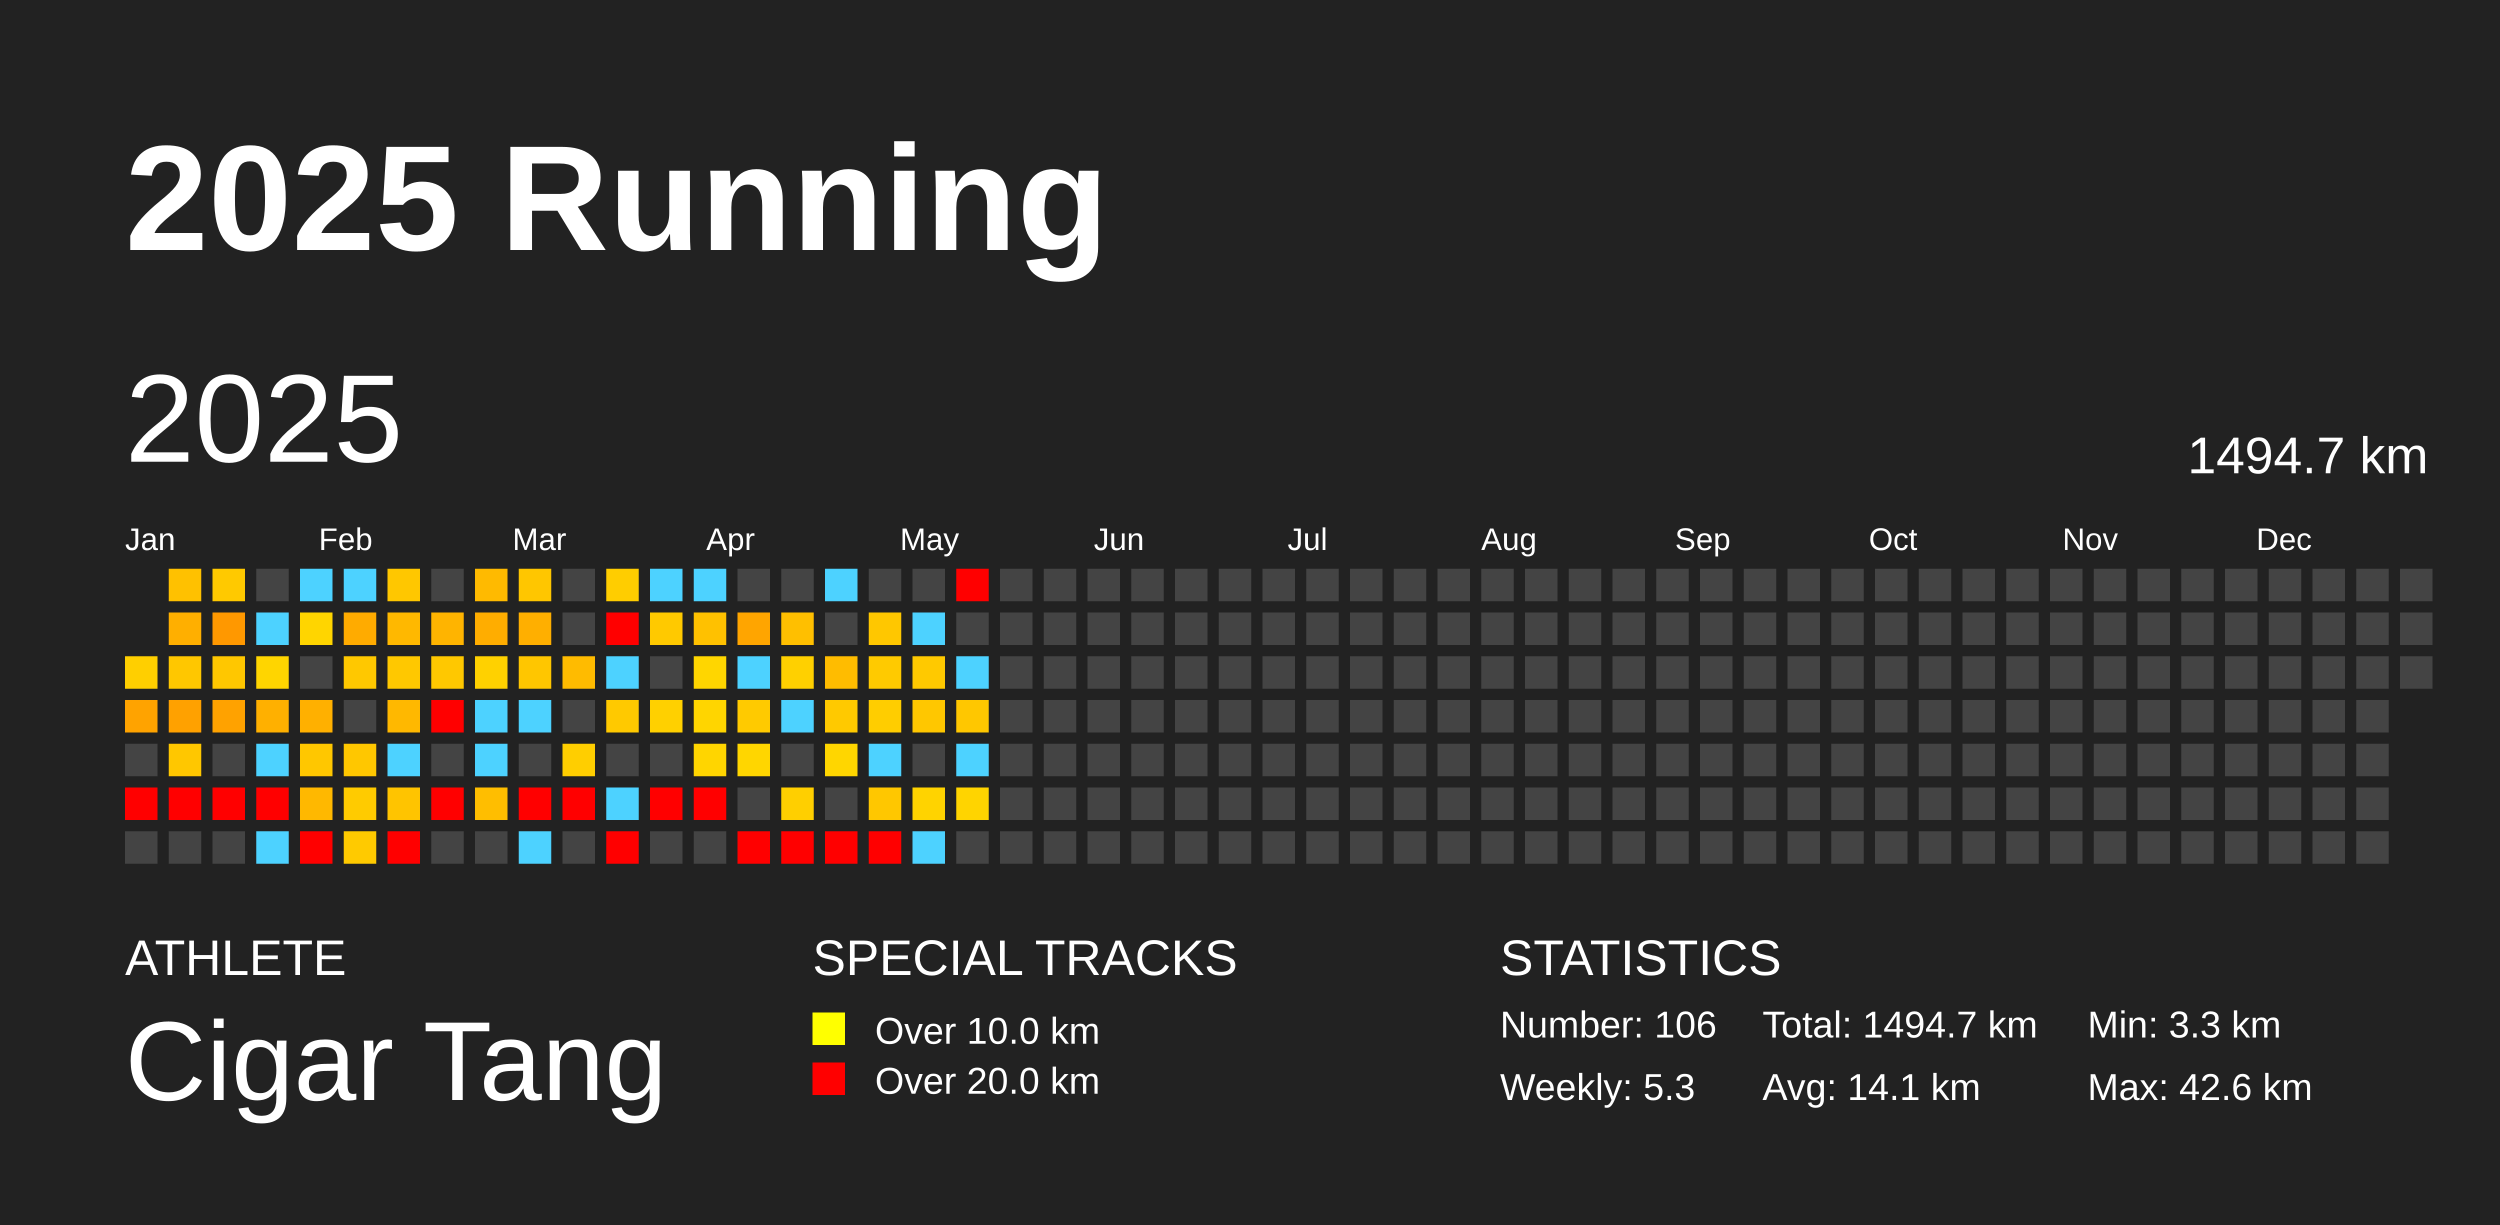
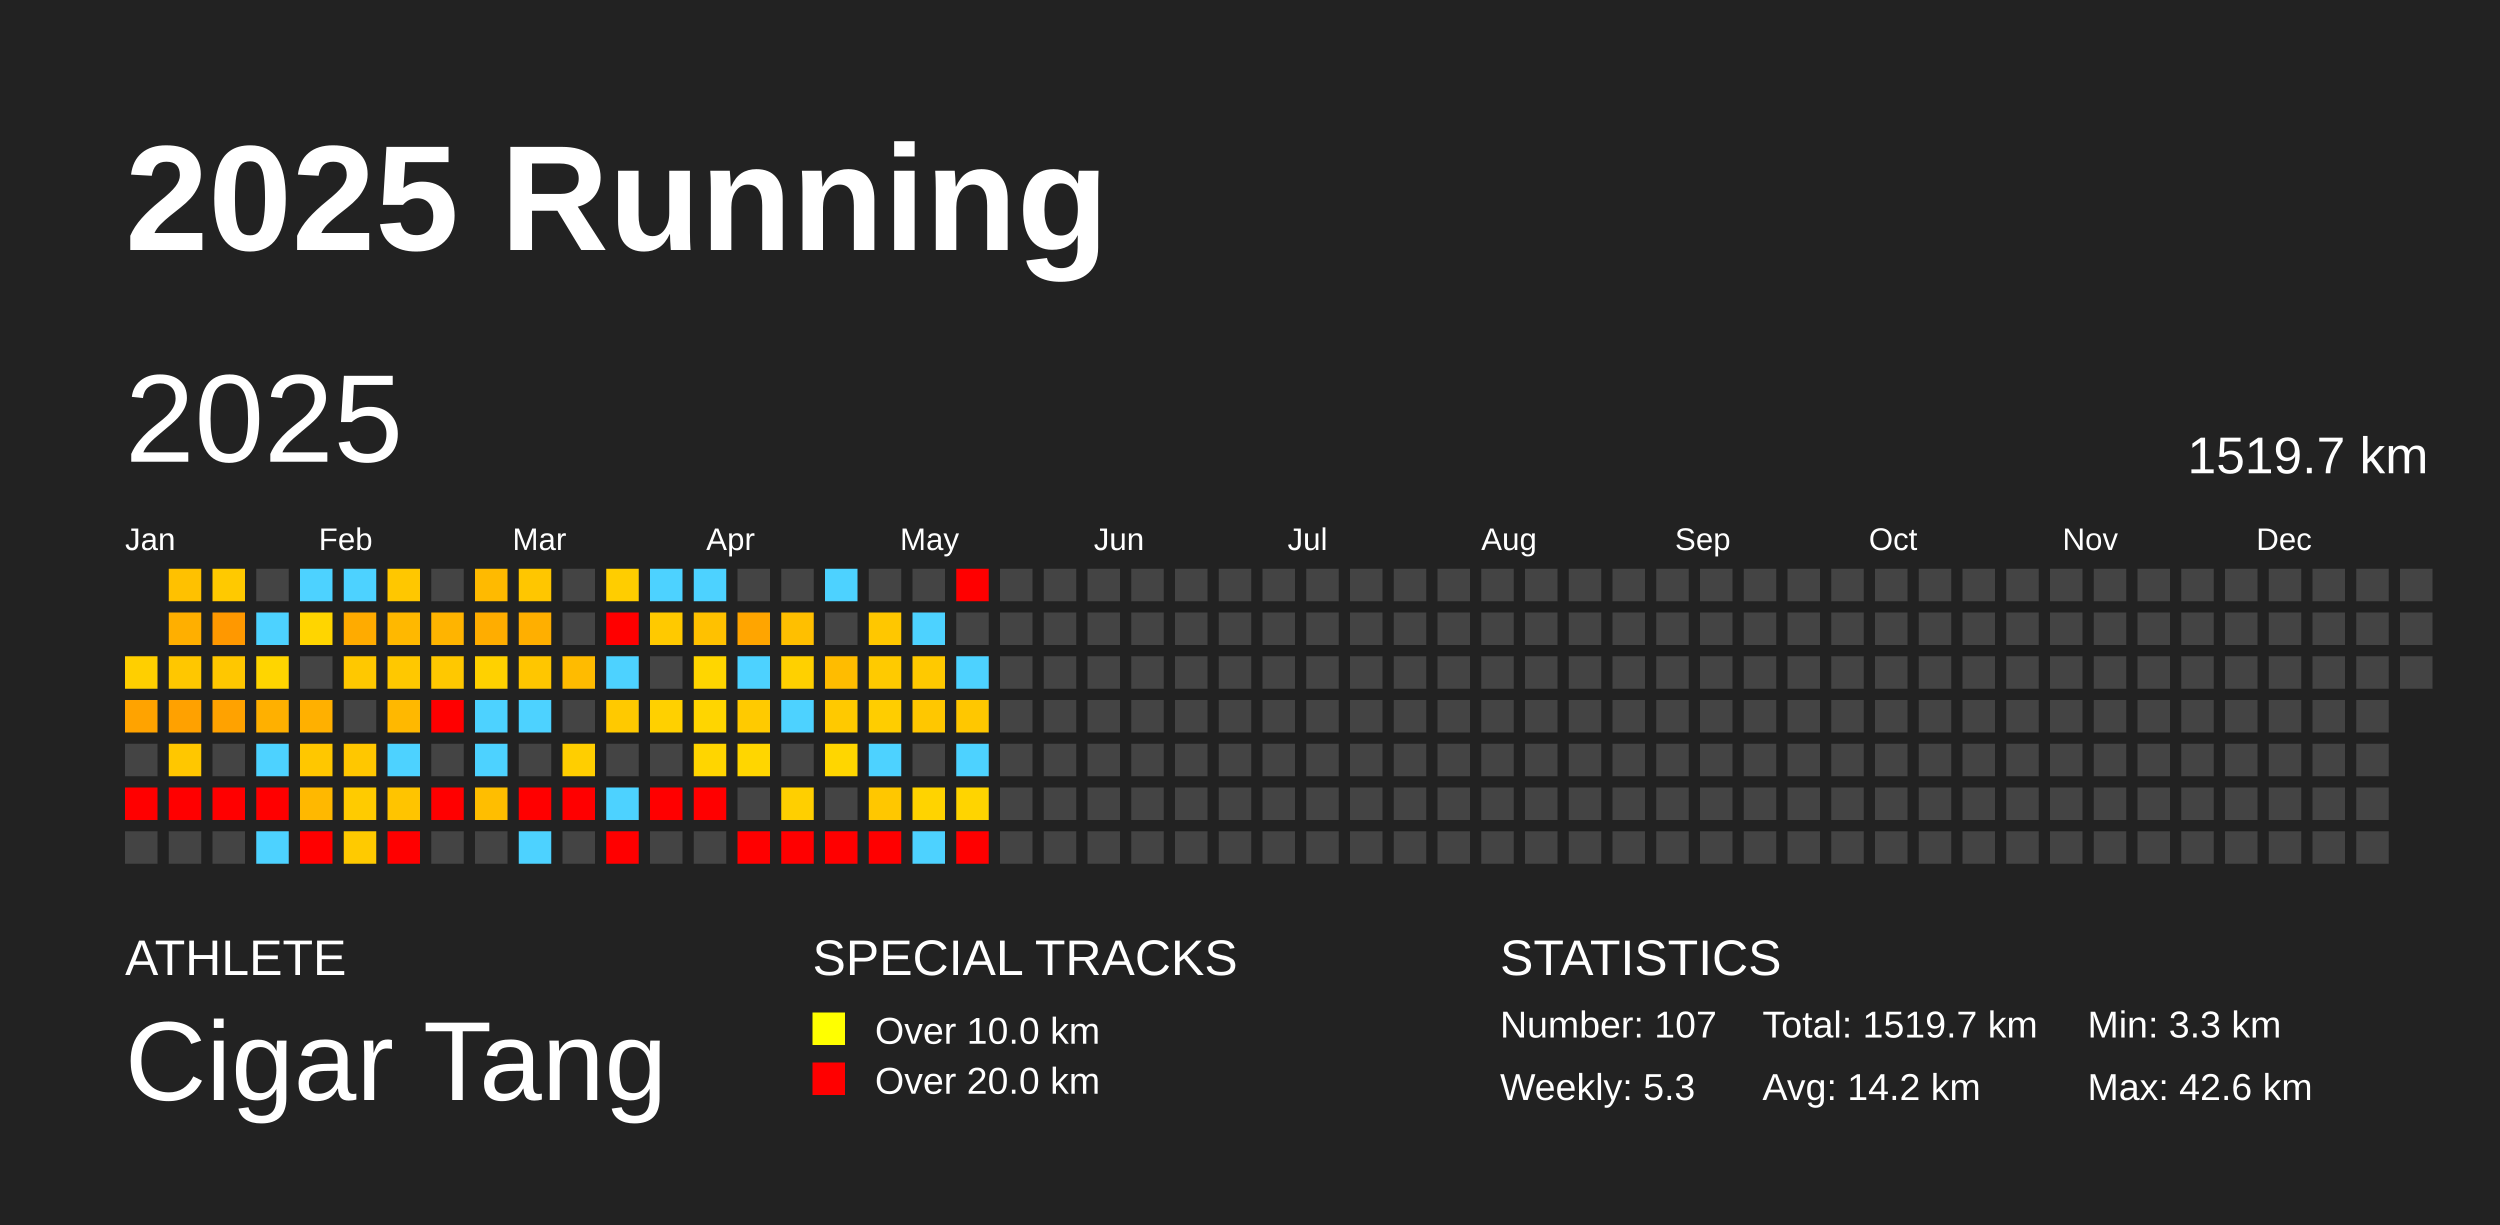
<svg xmlns="http://www.w3.org/2000/svg" baseProfile="full" height="98mm" version="1.1" viewBox="0,0,200,98" width="200mm">
  <defs />
  <rect fill="#222222" height="98" width="200" x="0" y="0" />
  <text fill="#FFFFFF" style="font-size:12px; font-family:Arial; font-weight:bold;" x="10" y="20">2025 Running</text>
  <text fill="#FFFFFF" style="font-size:4px; font-family:Arial" x="10" y="78">ATHLETE</text>
  <text fill="#FFFFFF" style="font-size:9px; font-family:Arial" x="10" y="88">Cigar Tang</text>
  <text fill="#FFFFFF" style="font-size:4px; font-family:Arial" x="65" y="78">SPECIAL TRACKS</text>
  <rect fill="yellow" height="2.6" width="2.6" x="65" y="81" />
  <text fill="#FFFFFF" style="font-size:3px; font-family:Arial" x="70" y="83.5">Over 10.0 km</text>
  <rect fill="red" height="2.6" width="2.6" x="65" y="85" />
  <text fill="#FFFFFF" style="font-size:3px; font-family:Arial" x="70" y="87.5">Over 20.0 km</text>
  <text fill="#FFFFFF" style="font-size:4px; font-family:Arial" x="120" y="78">STATISTICS</text>
-   <text fill="#FFFFFF" style="font-size:3px; font-family:Arial" x="120" y="83">Number: 106</text>
+   <text fill="#FFFFFF" style="font-size:3px; font-family:Arial" x="120" y="83">Number: 107</text>
  <text fill="#FFFFFF" style="font-size:3px; font-family:Arial" x="120" y="88">Weekly: 5.3</text>
-   <text fill="#FFFFFF" style="font-size:3px; font-family:Arial" x="141" y="83">Total: 1494.7 km</text>
-   <text fill="#FFFFFF" style="font-size:3px; font-family:Arial" x="141" y="88">Avg: 14.1 km</text>
+   <text fill="#FFFFFF" style="font-size:3px; font-family:Arial" x="141" y="83">Total: 1519.7 km</text>
+   <text fill="#FFFFFF" style="font-size:3px; font-family:Arial" x="141" y="88">Avg: 14.2 km</text>
  <text fill="#FFFFFF" style="font-size:3px; font-family:Arial" x="167" y="83">Min: 3.3 km</text>
  <text fill="#FFFFFF" style="font-size:3px; font-family:Arial" x="167" y="88">Max: 42.6 km</text>
  <text dominant-baseline="hanging" fill="#FFFFFF" style="font-size:10.0px; font-family:Arial;" x="10" y="30">2025</text>
-   <text dominant-baseline="hanging" fill="#FFFFFF" style="font-size:4.125px; font-family:Arial;" x="175" y="35">1494.7 km</text>
+   <text dominant-baseline="hanging" fill="#FFFFFF" style="font-size:4.125px; font-family:Arial;" x="175" y="35">1519.7 km</text>
  <text fill="#FFFFFF" style="font-size:2.5px; font-family:Arial" x="10.0" y="44">Jan</text>
  <text fill="#FFFFFF" style="font-size:2.5px; font-family:Arial" x="25.5" y="44">Feb</text>
  <text fill="#FFFFFF" style="font-size:2.5px; font-family:Arial" x="41.0" y="44">Mar</text>
  <text fill="#FFFFFF" style="font-size:2.5px; font-family:Arial" x="56.5" y="44">Apr</text>
  <text fill="#FFFFFF" style="font-size:2.5px; font-family:Arial" x="72.0" y="44">May</text>
  <text fill="#FFFFFF" style="font-size:2.5px; font-family:Arial" x="87.5" y="44">Jun</text>
  <text fill="#FFFFFF" style="font-size:2.5px; font-family:Arial" x="103.0" y="44">Jul</text>
  <text fill="#FFFFFF" style="font-size:2.5px; font-family:Arial" x="118.5" y="44">Aug</text>
  <text fill="#FFFFFF" style="font-size:2.5px; font-family:Arial" x="134.0" y="44">Sep</text>
  <text fill="#FFFFFF" style="font-size:2.5px; font-family:Arial" x="149.5" y="44">Oct</text>
  <text fill="#FFFFFF" style="font-size:2.5px; font-family:Arial" x="165.0" y="44">Nov</text>
  <text fill="#FFFFFF" style="font-size:2.5px; font-family:Arial" x="180.5" y="44">Dec</text>
  <rect fill="#ffcf00" height="2.6" width="2.6" x="10.0" y="52.5" />
  <rect fill="#ffa300" height="2.6" width="2.6" x="10.0" y="56.0" />
  <rect fill="#444444" height="2.6" width="2.6" x="10.0" y="59.5" />
  <rect fill="red" height="2.6" width="2.6" x="10.0" y="63.0" />
  <rect fill="#444444" height="2.6" width="2.6" x="10.0" y="66.5" />
  <rect fill="#ffc100" height="2.6" width="2.6" x="13.5" y="45.5" />
  <rect fill="#ffaf00" height="2.6" width="2.6" x="13.5" y="49.0" />
  <rect fill="#ffc700" height="2.6" width="2.6" x="13.5" y="52.5" />
  <rect fill="#ffa100" height="2.6" width="2.6" x="13.5" y="56.0" />
  <rect fill="#ffc700" height="2.6" width="2.6" x="13.5" y="59.5" />
  <rect fill="red" height="2.6" width="2.6" x="13.5" y="63.0" />
  <rect fill="#444444" height="2.6" width="2.6" x="13.5" y="66.5" />
  <rect fill="#ffc900" height="2.6" width="2.6" x="17.0" y="45.5" />
  <rect fill="#ff9800" height="2.6" width="2.6" x="17.0" y="49.0" />
  <rect fill="#ffc700" height="2.6" width="2.6" x="17.0" y="52.5" />
  <rect fill="#ffa200" height="2.6" width="2.6" x="17.0" y="56.0" />
  <rect fill="#444444" height="2.6" width="2.6" x="17.0" y="59.5" />
  <rect fill="red" height="2.6" width="2.6" x="17.0" y="63.0" />
  <rect fill="#444444" height="2.6" width="2.6" x="17.0" y="66.5" />
  <rect fill="#444444" height="2.6" width="2.6" x="20.5" y="45.5" />
  <rect fill="#4dd2ff" height="2.6" width="2.6" x="20.5" y="49.0" />
  <rect fill="#ffd500" height="2.6" width="2.6" x="20.5" y="52.5" />
  <rect fill="#ffb000" height="2.6" width="2.6" x="20.5" y="56.0" />
  <rect fill="#4dd2ff" height="2.6" width="2.6" x="20.5" y="59.5" />
  <rect fill="red" height="2.6" width="2.6" x="20.5" y="63.0" />
  <rect fill="#4dd2ff" height="2.6" width="2.6" x="20.5" y="66.5" />
  <rect fill="#4dd2ff" height="2.6" width="2.6" x="24.0" y="45.5" />
  <rect fill="#ffd500" height="2.6" width="2.6" x="24.0" y="49.0" />
  <rect fill="#444444" height="2.6" width="2.6" x="24.0" y="52.5" />
  <rect fill="#ffb000" height="2.6" width="2.6" x="24.0" y="56.0" />
  <rect fill="#ffc700" height="2.6" width="2.6" x="24.0" y="59.5" />
  <rect fill="#ffb800" height="2.6" width="2.6" x="24.0" y="63.0" />
  <rect fill="red" height="2.6" width="2.6" x="24.0" y="66.5" />
  <rect fill="#4dd2ff" height="2.6" width="2.6" x="27.5" y="45.5" />
  <rect fill="#ffab00" height="2.6" width="2.6" x="27.5" y="49.0" />
  <rect fill="#ffc800" height="2.6" width="2.6" x="27.5" y="52.5" />
  <rect fill="#444444" height="2.6" width="2.6" x="27.5" y="56.0" />
  <rect fill="#ffc700" height="2.6" width="2.6" x="27.5" y="59.5" />
  <rect fill="#ffcb00" height="2.6" width="2.6" x="27.5" y="63.0" />
  <rect fill="#ffca00" height="2.6" width="2.6" x="27.5" y="66.5" />
  <rect fill="#ffc700" height="2.6" width="2.6" x="31.0" y="45.5" />
  <rect fill="#ffb800" height="2.6" width="2.6" x="31.0" y="49.0" />
  <rect fill="#ffc800" height="2.6" width="2.6" x="31.0" y="52.5" />
  <rect fill="#ffb800" height="2.6" width="2.6" x="31.0" y="56.0" />
  <rect fill="#4dd2ff" height="2.6" width="2.6" x="31.0" y="59.5" />
  <rect fill="#ffc400" height="2.6" width="2.6" x="31.0" y="63.0" />
  <rect fill="red" height="2.6" width="2.6" x="31.0" y="66.5" />
  <rect fill="#444444" height="2.6" width="2.6" x="34.5" y="45.5" />
  <rect fill="#ffb400" height="2.6" width="2.6" x="34.5" y="49.0" />
  <rect fill="#ffc800" height="2.6" width="2.6" x="34.5" y="52.5" />
  <rect fill="red" height="2.6" width="2.6" x="34.5" y="56.0" />
  <rect fill="#444444" height="2.6" width="2.6" x="34.5" y="59.5" />
  <rect fill="red" height="2.6" width="2.6" x="34.5" y="63.0" />
  <rect fill="#444444" height="2.6" width="2.6" x="34.5" y="66.5" />
  <rect fill="#ffba00" height="2.6" width="2.6" x="38.0" y="45.5" />
  <rect fill="#ffad00" height="2.6" width="2.6" x="38.0" y="49.0" />
  <rect fill="#ffd100" height="2.6" width="2.6" x="38.0" y="52.5" />
  <rect fill="#4dd2ff" height="2.6" width="2.6" x="38.0" y="56.0" />
  <rect fill="#4dd2ff" height="2.6" width="2.6" x="38.0" y="59.5" />
  <rect fill="#ffbe00" height="2.6" width="2.6" x="38.0" y="63.0" />
  <rect fill="#444444" height="2.6" width="2.6" x="38.0" y="66.5" />
  <rect fill="#ffc600" height="2.6" width="2.6" x="41.5" y="45.5" />
  <rect fill="#ffaf00" height="2.6" width="2.6" x="41.5" y="49.0" />
  <rect fill="#ffc600" height="2.6" width="2.6" x="41.5" y="52.5" />
  <rect fill="#4dd2ff" height="2.6" width="2.6" x="41.5" y="56.0" />
  <rect fill="#444444" height="2.6" width="2.6" x="41.5" y="59.5" />
  <rect fill="red" height="2.6" width="2.6" x="41.5" y="63.0" />
  <rect fill="#4dd2ff" height="2.6" width="2.6" x="41.5" y="66.5" />
  <rect fill="#444444" height="2.6" width="2.6" x="45.0" y="45.5" />
  <rect fill="#444444" height="2.6" width="2.6" x="45.0" y="49.0" />
  <rect fill="#ffbb00" height="2.6" width="2.6" x="45.0" y="52.5" />
  <rect fill="#444444" height="2.6" width="2.6" x="45.0" y="56.0" />
  <rect fill="#ffce00" height="2.6" width="2.6" x="45.0" y="59.5" />
  <rect fill="red" height="2.6" width="2.6" x="45.0" y="63.0" />
  <rect fill="#444444" height="2.6" width="2.6" x="45.0" y="66.5" />
  <rect fill="#ffcd00" height="2.6" width="2.6" x="48.5" y="45.5" />
  <rect fill="red" height="2.6" width="2.6" x="48.5" y="49.0" />
  <rect fill="#4dd2ff" height="2.6" width="2.6" x="48.5" y="52.5" />
  <rect fill="#ffc900" height="2.6" width="2.6" x="48.5" y="56.0" />
  <rect fill="#444444" height="2.6" width="2.6" x="48.5" y="59.5" />
  <rect fill="#4dd2ff" height="2.6" width="2.6" x="48.5" y="63.0" />
  <rect fill="red" height="2.6" width="2.6" x="48.5" y="66.5" />
  <rect fill="#4dd2ff" height="2.6" width="2.6" x="52.0" y="45.5" />
  <rect fill="#ffc900" height="2.6" width="2.6" x="52.0" y="49.0" />
  <rect fill="#444444" height="2.6" width="2.6" x="52.0" y="52.5" />
  <rect fill="#ffd000" height="2.6" width="2.6" x="52.0" y="56.0" />
  <rect fill="#444444" height="2.6" width="2.6" x="52.0" y="59.5" />
  <rect fill="red" height="2.6" width="2.6" x="52.0" y="63.0" />
  <rect fill="#444444" height="2.6" width="2.6" x="52.0" y="66.5" />
  <rect fill="#4dd2ff" height="2.6" width="2.6" x="55.5" y="45.5" />
  <rect fill="#ffc100" height="2.6" width="2.6" x="55.5" y="49.0" />
  <rect fill="#ffd600" height="2.6" width="2.6" x="55.5" y="52.5" />
  <rect fill="#ffd500" height="2.6" width="2.6" x="55.5" y="56.0" />
  <rect fill="#ffd500" height="2.6" width="2.6" x="55.5" y="59.5" />
  <rect fill="red" height="2.6" width="2.6" x="55.5" y="63.0" />
  <rect fill="#444444" height="2.6" width="2.6" x="55.5" y="66.5" />
  <rect fill="#444444" height="2.6" width="2.6" x="59.0" y="45.5" />
  <rect fill="#ffa500" height="2.6" width="2.6" x="59.0" y="49.0" />
  <rect fill="#4dd2ff" height="2.6" width="2.6" x="59.0" y="52.5" />
  <rect fill="#ffca00" height="2.6" width="2.6" x="59.0" y="56.0" />
  <rect fill="#ffd600" height="2.6" width="2.6" x="59.0" y="59.5" />
  <rect fill="#444444" height="2.6" width="2.6" x="59.0" y="63.0" />
  <rect fill="red" height="2.6" width="2.6" x="59.0" y="66.5" />
  <rect fill="#444444" height="2.6" width="2.6" x="62.5" y="45.5" />
  <rect fill="#ffbf00" height="2.6" width="2.6" x="62.5" y="49.0" />
  <rect fill="#ffd000" height="2.6" width="2.6" x="62.5" y="52.5" />
  <rect fill="#4dd2ff" height="2.6" width="2.6" x="62.5" y="56.0" />
  <rect fill="#444444" height="2.6" width="2.6" x="62.5" y="59.5" />
  <rect fill="#ffcf00" height="2.6" width="2.6" x="62.5" y="63.0" />
  <rect fill="red" height="2.6" width="2.6" x="62.5" y="66.5" />
  <rect fill="#4dd2ff" height="2.6" width="2.6" x="66.0" y="45.5" />
  <rect fill="#444444" height="2.6" width="2.6" x="66.0" y="49.0" />
  <rect fill="#ffbc00" height="2.6" width="2.6" x="66.0" y="52.5" />
  <rect fill="#ffc900" height="2.6" width="2.6" x="66.0" y="56.0" />
  <rect fill="#ffd600" height="2.6" width="2.6" x="66.0" y="59.5" />
  <rect fill="#444444" height="2.6" width="2.6" x="66.0" y="63.0" />
  <rect fill="red" height="2.6" width="2.6" x="66.0" y="66.5" />
  <rect fill="#444444" height="2.6" width="2.6" x="69.5" y="45.5" />
  <rect fill="#ffc700" height="2.6" width="2.6" x="69.5" y="49.0" />
  <rect fill="#ffca00" height="2.6" width="2.6" x="69.5" y="52.5" />
  <rect fill="#ffcd00" height="2.6" width="2.6" x="69.5" y="56.0" />
  <rect fill="#4dd2ff" height="2.6" width="2.6" x="69.5" y="59.5" />
  <rect fill="#ffc700" height="2.6" width="2.6" x="69.5" y="63.0" />
  <rect fill="red" height="2.6" width="2.6" x="69.5" y="66.5" />
  <rect fill="#444444" height="2.6" width="2.6" x="73.0" y="45.5" />
  <rect fill="#4dd2ff" height="2.6" width="2.6" x="73.0" y="49.0" />
  <rect fill="#ffc900" height="2.6" width="2.6" x="73.0" y="52.5" />
  <rect fill="#ffc700" height="2.6" width="2.6" x="73.0" y="56.0" />
  <rect fill="#444444" height="2.6" width="2.6" x="73.0" y="59.5" />
  <rect fill="#ffd300" height="2.6" width="2.6" x="73.0" y="63.0" />
  <rect fill="#4dd2ff" height="2.6" width="2.6" x="73.0" y="66.5" />
  <rect fill="red" height="2.6" width="2.6" x="76.5" y="45.5" />
  <rect fill="#444444" height="2.6" width="2.6" x="76.5" y="49.0" />
  <rect fill="#4dd2ff" height="2.6" width="2.6" x="76.5" y="52.5" />
  <rect fill="#ffc700" height="2.6" width="2.6" x="76.5" y="56.0" />
  <rect fill="#4dd2ff" height="2.6" width="2.6" x="76.5" y="59.5" />
  <rect fill="#ffd400" height="2.6" width="2.6" x="76.5" y="63.0" />
-   <rect fill="#444444" height="2.6" width="2.6" x="76.5" y="66.5" />
+   <rect fill="red" height="2.6" width="2.6" x="76.5" y="66.5" />
  <rect fill="#444444" height="2.6" width="2.6" x="80.0" y="45.5" />
  <rect fill="#444444" height="2.6" width="2.6" x="80.0" y="49.0" />
  <rect fill="#444444" height="2.6" width="2.6" x="80.0" y="52.5" />
  <rect fill="#444444" height="2.6" width="2.6" x="80.0" y="56.0" />
  <rect fill="#444444" height="2.6" width="2.6" x="80.0" y="59.5" />
  <rect fill="#444444" height="2.6" width="2.6" x="80.0" y="63.0" />
  <rect fill="#444444" height="2.6" width="2.6" x="80.0" y="66.5" />
  <rect fill="#444444" height="2.6" width="2.6" x="83.5" y="45.5" />
  <rect fill="#444444" height="2.6" width="2.6" x="83.5" y="49.0" />
  <rect fill="#444444" height="2.6" width="2.6" x="83.5" y="52.5" />
  <rect fill="#444444" height="2.6" width="2.6" x="83.5" y="56.0" />
  <rect fill="#444444" height="2.6" width="2.6" x="83.5" y="59.5" />
  <rect fill="#444444" height="2.6" width="2.6" x="83.5" y="63.0" />
  <rect fill="#444444" height="2.6" width="2.6" x="83.5" y="66.5" />
  <rect fill="#444444" height="2.6" width="2.6" x="87.0" y="45.5" />
  <rect fill="#444444" height="2.6" width="2.6" x="87.0" y="49.0" />
  <rect fill="#444444" height="2.6" width="2.6" x="87.0" y="52.5" />
  <rect fill="#444444" height="2.6" width="2.6" x="87.0" y="56.0" />
  <rect fill="#444444" height="2.6" width="2.6" x="87.0" y="59.5" />
  <rect fill="#444444" height="2.6" width="2.6" x="87.0" y="63.0" />
  <rect fill="#444444" height="2.6" width="2.6" x="87.0" y="66.5" />
  <rect fill="#444444" height="2.6" width="2.6" x="90.5" y="45.5" />
  <rect fill="#444444" height="2.6" width="2.6" x="90.5" y="49.0" />
  <rect fill="#444444" height="2.6" width="2.6" x="90.5" y="52.5" />
  <rect fill="#444444" height="2.6" width="2.6" x="90.5" y="56.0" />
  <rect fill="#444444" height="2.6" width="2.6" x="90.5" y="59.5" />
  <rect fill="#444444" height="2.6" width="2.6" x="90.5" y="63.0" />
  <rect fill="#444444" height="2.6" width="2.6" x="90.5" y="66.5" />
  <rect fill="#444444" height="2.6" width="2.6" x="94.0" y="45.5" />
  <rect fill="#444444" height="2.6" width="2.6" x="94.0" y="49.0" />
  <rect fill="#444444" height="2.6" width="2.6" x="94.0" y="52.5" />
  <rect fill="#444444" height="2.6" width="2.6" x="94.0" y="56.0" />
  <rect fill="#444444" height="2.6" width="2.6" x="94.0" y="59.5" />
  <rect fill="#444444" height="2.6" width="2.6" x="94.0" y="63.0" />
  <rect fill="#444444" height="2.6" width="2.6" x="94.0" y="66.5" />
  <rect fill="#444444" height="2.6" width="2.6" x="97.5" y="45.5" />
  <rect fill="#444444" height="2.6" width="2.6" x="97.5" y="49.0" />
  <rect fill="#444444" height="2.6" width="2.6" x="97.5" y="52.5" />
  <rect fill="#444444" height="2.6" width="2.6" x="97.5" y="56.0" />
  <rect fill="#444444" height="2.6" width="2.6" x="97.5" y="59.5" />
  <rect fill="#444444" height="2.6" width="2.6" x="97.5" y="63.0" />
  <rect fill="#444444" height="2.6" width="2.6" x="97.5" y="66.5" />
  <rect fill="#444444" height="2.6" width="2.6" x="101.0" y="45.5" />
  <rect fill="#444444" height="2.6" width="2.6" x="101.0" y="49.0" />
  <rect fill="#444444" height="2.6" width="2.6" x="101.0" y="52.5" />
  <rect fill="#444444" height="2.6" width="2.6" x="101.0" y="56.0" />
  <rect fill="#444444" height="2.6" width="2.6" x="101.0" y="59.5" />
  <rect fill="#444444" height="2.6" width="2.6" x="101.0" y="63.0" />
  <rect fill="#444444" height="2.6" width="2.6" x="101.0" y="66.5" />
  <rect fill="#444444" height="2.6" width="2.6" x="104.5" y="45.5" />
  <rect fill="#444444" height="2.6" width="2.6" x="104.5" y="49.0" />
  <rect fill="#444444" height="2.6" width="2.6" x="104.5" y="52.5" />
  <rect fill="#444444" height="2.6" width="2.6" x="104.5" y="56.0" />
  <rect fill="#444444" height="2.6" width="2.6" x="104.5" y="59.5" />
  <rect fill="#444444" height="2.6" width="2.6" x="104.5" y="63.0" />
  <rect fill="#444444" height="2.6" width="2.6" x="104.5" y="66.5" />
  <rect fill="#444444" height="2.6" width="2.6" x="108.0" y="45.5" />
  <rect fill="#444444" height="2.6" width="2.6" x="108.0" y="49.0" />
  <rect fill="#444444" height="2.6" width="2.6" x="108.0" y="52.5" />
  <rect fill="#444444" height="2.6" width="2.6" x="108.0" y="56.0" />
  <rect fill="#444444" height="2.6" width="2.6" x="108.0" y="59.5" />
  <rect fill="#444444" height="2.6" width="2.6" x="108.0" y="63.0" />
  <rect fill="#444444" height="2.6" width="2.6" x="108.0" y="66.5" />
  <rect fill="#444444" height="2.6" width="2.6" x="111.5" y="45.5" />
  <rect fill="#444444" height="2.6" width="2.6" x="111.5" y="49.0" />
  <rect fill="#444444" height="2.6" width="2.6" x="111.5" y="52.5" />
  <rect fill="#444444" height="2.6" width="2.6" x="111.5" y="56.0" />
  <rect fill="#444444" height="2.6" width="2.6" x="111.5" y="59.5" />
  <rect fill="#444444" height="2.6" width="2.6" x="111.5" y="63.0" />
  <rect fill="#444444" height="2.6" width="2.6" x="111.5" y="66.5" />
  <rect fill="#444444" height="2.6" width="2.6" x="115.0" y="45.5" />
  <rect fill="#444444" height="2.6" width="2.6" x="115.0" y="49.0" />
  <rect fill="#444444" height="2.6" width="2.6" x="115.0" y="52.5" />
  <rect fill="#444444" height="2.6" width="2.6" x="115.0" y="56.0" />
  <rect fill="#444444" height="2.6" width="2.6" x="115.0" y="59.5" />
  <rect fill="#444444" height="2.6" width="2.6" x="115.0" y="63.0" />
  <rect fill="#444444" height="2.6" width="2.6" x="115.0" y="66.5" />
  <rect fill="#444444" height="2.6" width="2.6" x="118.5" y="45.5" />
  <rect fill="#444444" height="2.6" width="2.6" x="118.5" y="49.0" />
  <rect fill="#444444" height="2.6" width="2.6" x="118.5" y="52.5" />
  <rect fill="#444444" height="2.6" width="2.6" x="118.5" y="56.0" />
  <rect fill="#444444" height="2.6" width="2.6" x="118.5" y="59.5" />
  <rect fill="#444444" height="2.6" width="2.6" x="118.5" y="63.0" />
  <rect fill="#444444" height="2.6" width="2.6" x="118.5" y="66.5" />
  <rect fill="#444444" height="2.6" width="2.6" x="122.0" y="45.5" />
  <rect fill="#444444" height="2.6" width="2.6" x="122.0" y="49.0" />
  <rect fill="#444444" height="2.6" width="2.6" x="122.0" y="52.5" />
  <rect fill="#444444" height="2.6" width="2.6" x="122.0" y="56.0" />
  <rect fill="#444444" height="2.6" width="2.6" x="122.0" y="59.5" />
  <rect fill="#444444" height="2.6" width="2.6" x="122.0" y="63.0" />
  <rect fill="#444444" height="2.6" width="2.6" x="122.0" y="66.5" />
  <rect fill="#444444" height="2.6" width="2.6" x="125.5" y="45.5" />
  <rect fill="#444444" height="2.6" width="2.6" x="125.5" y="49.0" />
  <rect fill="#444444" height="2.6" width="2.6" x="125.5" y="52.5" />
  <rect fill="#444444" height="2.6" width="2.6" x="125.5" y="56.0" />
  <rect fill="#444444" height="2.6" width="2.6" x="125.5" y="59.5" />
  <rect fill="#444444" height="2.6" width="2.6" x="125.5" y="63.0" />
  <rect fill="#444444" height="2.6" width="2.6" x="125.5" y="66.5" />
  <rect fill="#444444" height="2.6" width="2.6" x="129.0" y="45.5" />
  <rect fill="#444444" height="2.6" width="2.6" x="129.0" y="49.0" />
  <rect fill="#444444" height="2.6" width="2.6" x="129.0" y="52.5" />
  <rect fill="#444444" height="2.6" width="2.6" x="129.0" y="56.0" />
  <rect fill="#444444" height="2.6" width="2.6" x="129.0" y="59.5" />
  <rect fill="#444444" height="2.6" width="2.6" x="129.0" y="63.0" />
  <rect fill="#444444" height="2.6" width="2.6" x="129.0" y="66.5" />
  <rect fill="#444444" height="2.6" width="2.6" x="132.5" y="45.5" />
  <rect fill="#444444" height="2.6" width="2.6" x="132.5" y="49.0" />
  <rect fill="#444444" height="2.6" width="2.6" x="132.5" y="52.5" />
  <rect fill="#444444" height="2.6" width="2.6" x="132.5" y="56.0" />
  <rect fill="#444444" height="2.6" width="2.6" x="132.5" y="59.5" />
  <rect fill="#444444" height="2.6" width="2.6" x="132.5" y="63.0" />
  <rect fill="#444444" height="2.6" width="2.6" x="132.5" y="66.5" />
  <rect fill="#444444" height="2.6" width="2.6" x="136.0" y="45.5" />
  <rect fill="#444444" height="2.6" width="2.6" x="136.0" y="49.0" />
  <rect fill="#444444" height="2.6" width="2.6" x="136.0" y="52.5" />
  <rect fill="#444444" height="2.6" width="2.6" x="136.0" y="56.0" />
  <rect fill="#444444" height="2.6" width="2.6" x="136.0" y="59.5" />
  <rect fill="#444444" height="2.6" width="2.6" x="136.0" y="63.0" />
  <rect fill="#444444" height="2.6" width="2.6" x="136.0" y="66.5" />
  <rect fill="#444444" height="2.6" width="2.6" x="139.5" y="45.5" />
  <rect fill="#444444" height="2.6" width="2.6" x="139.5" y="49.0" />
  <rect fill="#444444" height="2.6" width="2.6" x="139.5" y="52.5" />
  <rect fill="#444444" height="2.6" width="2.6" x="139.5" y="56.0" />
  <rect fill="#444444" height="2.6" width="2.6" x="139.5" y="59.5" />
  <rect fill="#444444" height="2.6" width="2.6" x="139.5" y="63.0" />
  <rect fill="#444444" height="2.6" width="2.6" x="139.5" y="66.5" />
  <rect fill="#444444" height="2.6" width="2.6" x="143.0" y="45.5" />
  <rect fill="#444444" height="2.6" width="2.6" x="143.0" y="49.0" />
  <rect fill="#444444" height="2.6" width="2.6" x="143.0" y="52.5" />
  <rect fill="#444444" height="2.6" width="2.6" x="143.0" y="56.0" />
  <rect fill="#444444" height="2.6" width="2.6" x="143.0" y="59.5" />
  <rect fill="#444444" height="2.6" width="2.6" x="143.0" y="63.0" />
  <rect fill="#444444" height="2.6" width="2.6" x="143.0" y="66.5" />
  <rect fill="#444444" height="2.6" width="2.6" x="146.5" y="45.5" />
  <rect fill="#444444" height="2.6" width="2.6" x="146.5" y="49.0" />
  <rect fill="#444444" height="2.6" width="2.6" x="146.5" y="52.5" />
  <rect fill="#444444" height="2.6" width="2.6" x="146.5" y="56.0" />
  <rect fill="#444444" height="2.6" width="2.6" x="146.5" y="59.5" />
  <rect fill="#444444" height="2.6" width="2.6" x="146.5" y="63.0" />
  <rect fill="#444444" height="2.6" width="2.6" x="146.5" y="66.5" />
  <rect fill="#444444" height="2.6" width="2.6" x="150.0" y="45.5" />
  <rect fill="#444444" height="2.6" width="2.6" x="150.0" y="49.0" />
  <rect fill="#444444" height="2.6" width="2.6" x="150.0" y="52.5" />
  <rect fill="#444444" height="2.6" width="2.6" x="150.0" y="56.0" />
  <rect fill="#444444" height="2.6" width="2.6" x="150.0" y="59.5" />
  <rect fill="#444444" height="2.6" width="2.6" x="150.0" y="63.0" />
  <rect fill="#444444" height="2.6" width="2.6" x="150.0" y="66.5" />
  <rect fill="#444444" height="2.6" width="2.6" x="153.5" y="45.5" />
  <rect fill="#444444" height="2.6" width="2.6" x="153.5" y="49.0" />
  <rect fill="#444444" height="2.6" width="2.6" x="153.5" y="52.5" />
  <rect fill="#444444" height="2.6" width="2.6" x="153.5" y="56.0" />
  <rect fill="#444444" height="2.6" width="2.6" x="153.5" y="59.5" />
  <rect fill="#444444" height="2.6" width="2.6" x="153.5" y="63.0" />
  <rect fill="#444444" height="2.6" width="2.6" x="153.5" y="66.5" />
  <rect fill="#444444" height="2.6" width="2.6" x="157.0" y="45.5" />
  <rect fill="#444444" height="2.6" width="2.6" x="157.0" y="49.0" />
  <rect fill="#444444" height="2.6" width="2.6" x="157.0" y="52.5" />
  <rect fill="#444444" height="2.6" width="2.6" x="157.0" y="56.0" />
  <rect fill="#444444" height="2.6" width="2.6" x="157.0" y="59.5" />
  <rect fill="#444444" height="2.6" width="2.6" x="157.0" y="63.0" />
  <rect fill="#444444" height="2.6" width="2.6" x="157.0" y="66.5" />
  <rect fill="#444444" height="2.6" width="2.6" x="160.5" y="45.5" />
  <rect fill="#444444" height="2.6" width="2.6" x="160.5" y="49.0" />
  <rect fill="#444444" height="2.6" width="2.6" x="160.5" y="52.5" />
  <rect fill="#444444" height="2.6" width="2.6" x="160.5" y="56.0" />
  <rect fill="#444444" height="2.6" width="2.6" x="160.5" y="59.5" />
  <rect fill="#444444" height="2.6" width="2.6" x="160.5" y="63.0" />
  <rect fill="#444444" height="2.6" width="2.6" x="160.5" y="66.5" />
  <rect fill="#444444" height="2.6" width="2.6" x="164.0" y="45.5" />
  <rect fill="#444444" height="2.6" width="2.6" x="164.0" y="49.0" />
  <rect fill="#444444" height="2.6" width="2.6" x="164.0" y="52.5" />
  <rect fill="#444444" height="2.6" width="2.6" x="164.0" y="56.0" />
  <rect fill="#444444" height="2.6" width="2.6" x="164.0" y="59.5" />
  <rect fill="#444444" height="2.6" width="2.6" x="164.0" y="63.0" />
  <rect fill="#444444" height="2.6" width="2.6" x="164.0" y="66.5" />
  <rect fill="#444444" height="2.6" width="2.6" x="167.5" y="45.5" />
  <rect fill="#444444" height="2.6" width="2.6" x="167.5" y="49.0" />
  <rect fill="#444444" height="2.6" width="2.6" x="167.5" y="52.5" />
  <rect fill="#444444" height="2.6" width="2.6" x="167.5" y="56.0" />
  <rect fill="#444444" height="2.6" width="2.6" x="167.5" y="59.5" />
  <rect fill="#444444" height="2.6" width="2.6" x="167.5" y="63.0" />
  <rect fill="#444444" height="2.6" width="2.6" x="167.5" y="66.5" />
  <rect fill="#444444" height="2.6" width="2.6" x="171.0" y="45.5" />
  <rect fill="#444444" height="2.6" width="2.6" x="171.0" y="49.0" />
  <rect fill="#444444" height="2.6" width="2.6" x="171.0" y="52.5" />
  <rect fill="#444444" height="2.6" width="2.6" x="171.0" y="56.0" />
  <rect fill="#444444" height="2.6" width="2.6" x="171.0" y="59.5" />
  <rect fill="#444444" height="2.6" width="2.6" x="171.0" y="63.0" />
  <rect fill="#444444" height="2.6" width="2.6" x="171.0" y="66.5" />
  <rect fill="#444444" height="2.6" width="2.6" x="174.5" y="45.5" />
  <rect fill="#444444" height="2.6" width="2.6" x="174.5" y="49.0" />
  <rect fill="#444444" height="2.6" width="2.6" x="174.5" y="52.5" />
  <rect fill="#444444" height="2.6" width="2.6" x="174.5" y="56.0" />
  <rect fill="#444444" height="2.6" width="2.6" x="174.5" y="59.5" />
  <rect fill="#444444" height="2.6" width="2.6" x="174.5" y="63.0" />
  <rect fill="#444444" height="2.6" width="2.6" x="174.5" y="66.5" />
  <rect fill="#444444" height="2.6" width="2.6" x="178.0" y="45.5" />
  <rect fill="#444444" height="2.6" width="2.6" x="178.0" y="49.0" />
  <rect fill="#444444" height="2.6" width="2.6" x="178.0" y="52.5" />
  <rect fill="#444444" height="2.6" width="2.6" x="178.0" y="56.0" />
  <rect fill="#444444" height="2.6" width="2.6" x="178.0" y="59.5" />
  <rect fill="#444444" height="2.6" width="2.6" x="178.0" y="63.0" />
  <rect fill="#444444" height="2.6" width="2.6" x="178.0" y="66.5" />
  <rect fill="#444444" height="2.6" width="2.6" x="181.5" y="45.5" />
  <rect fill="#444444" height="2.6" width="2.6" x="181.5" y="49.0" />
  <rect fill="#444444" height="2.6" width="2.6" x="181.5" y="52.5" />
  <rect fill="#444444" height="2.6" width="2.6" x="181.5" y="56.0" />
  <rect fill="#444444" height="2.6" width="2.6" x="181.5" y="59.5" />
  <rect fill="#444444" height="2.6" width="2.6" x="181.5" y="63.0" />
  <rect fill="#444444" height="2.6" width="2.6" x="181.5" y="66.5" />
  <rect fill="#444444" height="2.6" width="2.6" x="185.0" y="45.5" />
  <rect fill="#444444" height="2.6" width="2.6" x="185.0" y="49.0" />
  <rect fill="#444444" height="2.6" width="2.6" x="185.0" y="52.5" />
  <rect fill="#444444" height="2.6" width="2.6" x="185.0" y="56.0" />
  <rect fill="#444444" height="2.6" width="2.6" x="185.0" y="59.5" />
  <rect fill="#444444" height="2.6" width="2.6" x="185.0" y="63.0" />
  <rect fill="#444444" height="2.6" width="2.6" x="185.0" y="66.5" />
  <rect fill="#444444" height="2.6" width="2.6" x="188.5" y="45.5" />
  <rect fill="#444444" height="2.6" width="2.6" x="188.5" y="49.0" />
  <rect fill="#444444" height="2.6" width="2.6" x="188.5" y="52.5" />
  <rect fill="#444444" height="2.6" width="2.6" x="188.5" y="56.0" />
  <rect fill="#444444" height="2.6" width="2.6" x="188.5" y="59.5" />
  <rect fill="#444444" height="2.6" width="2.6" x="188.5" y="63.0" />
  <rect fill="#444444" height="2.6" width="2.6" x="188.5" y="66.5" />
  <rect fill="#444444" height="2.6" width="2.6" x="192.0" y="45.5" />
  <rect fill="#444444" height="2.6" width="2.6" x="192.0" y="49.0" />
  <rect fill="#444444" height="2.6" width="2.6" x="192.0" y="52.5" />
</svg>
